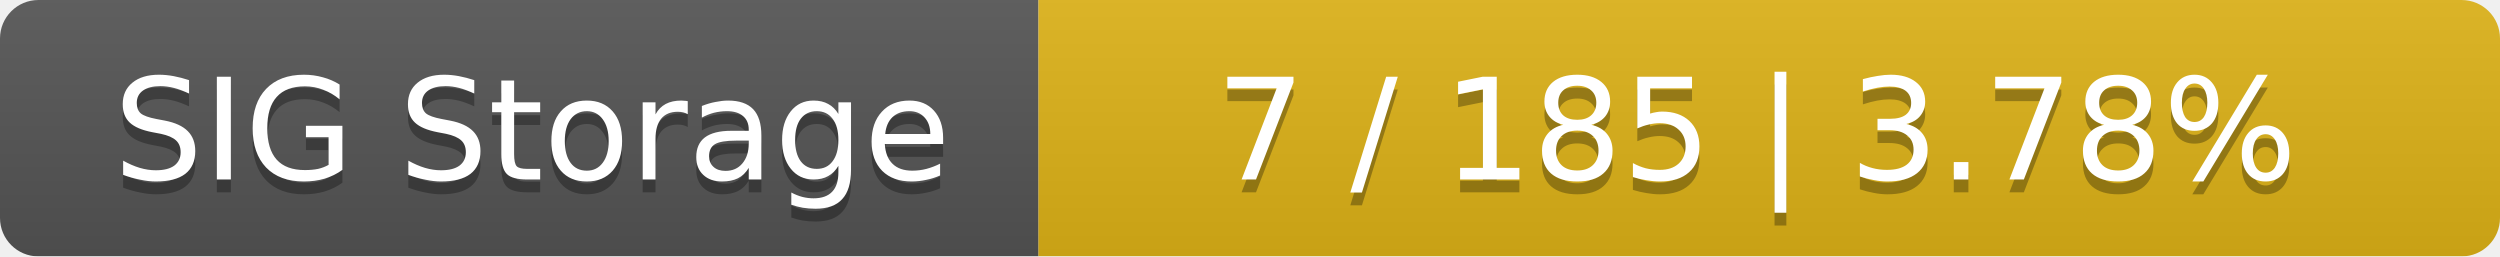
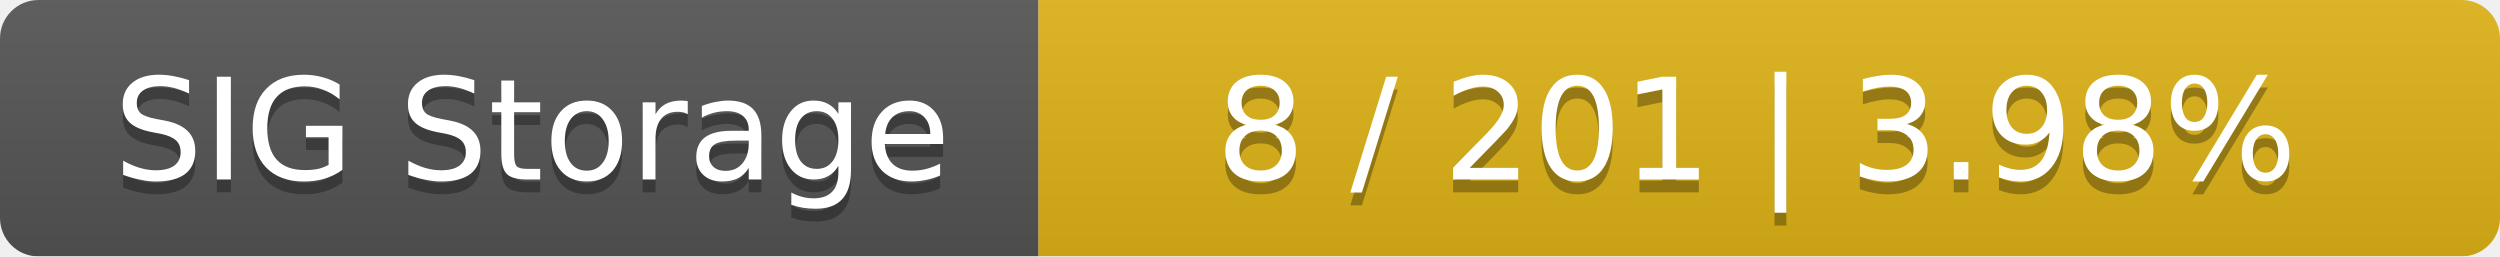
<svg xmlns="http://www.w3.org/2000/svg" width="195" height="20">
  <linearGradient id="smooth" x2="0" y2="100%">
    <stop offset="0" stop-color="#bbb" stop-opacity=".1" />
    <stop offset="1" stop-opacity=".1" />
  </linearGradient>
  <mask id="round">
    <rect width="195" height="20" rx="3" fill="#fff" />
  </mask>
  <g mask="url(#round)">
    <rect width="81" height="20" fill="#555" />
    <rect x="81" width="114" height="20" fill="#dfb317" />
    <rect width="195" height="20" fill="url(#smooth)" />
  </g>
  <g fill="#fff" text-anchor="middle" font-family="DejaVu Sans,Verdana,Geneva,sans-serif" font-size="11">
    <text x="41.5" y="15" fill="#010101" fill-opacity=".3">SIG Storage</text>
    <text x="41.5" y="14">SIG Storage</text>
-     <text x="137" y="15" fill="#010101" fill-opacity=".3">7 / 185    |    3.78%</text>
-     <text x="137" y="14">7 / 185    |    3.78%</text>
+     <text x="137" y="15" fill="#010101" fill-opacity=".3">8 / 201    |    3.98%</text>
+     <text x="137" y="14">8 / 201    |    3.98%</text>
  </g>
</svg>
